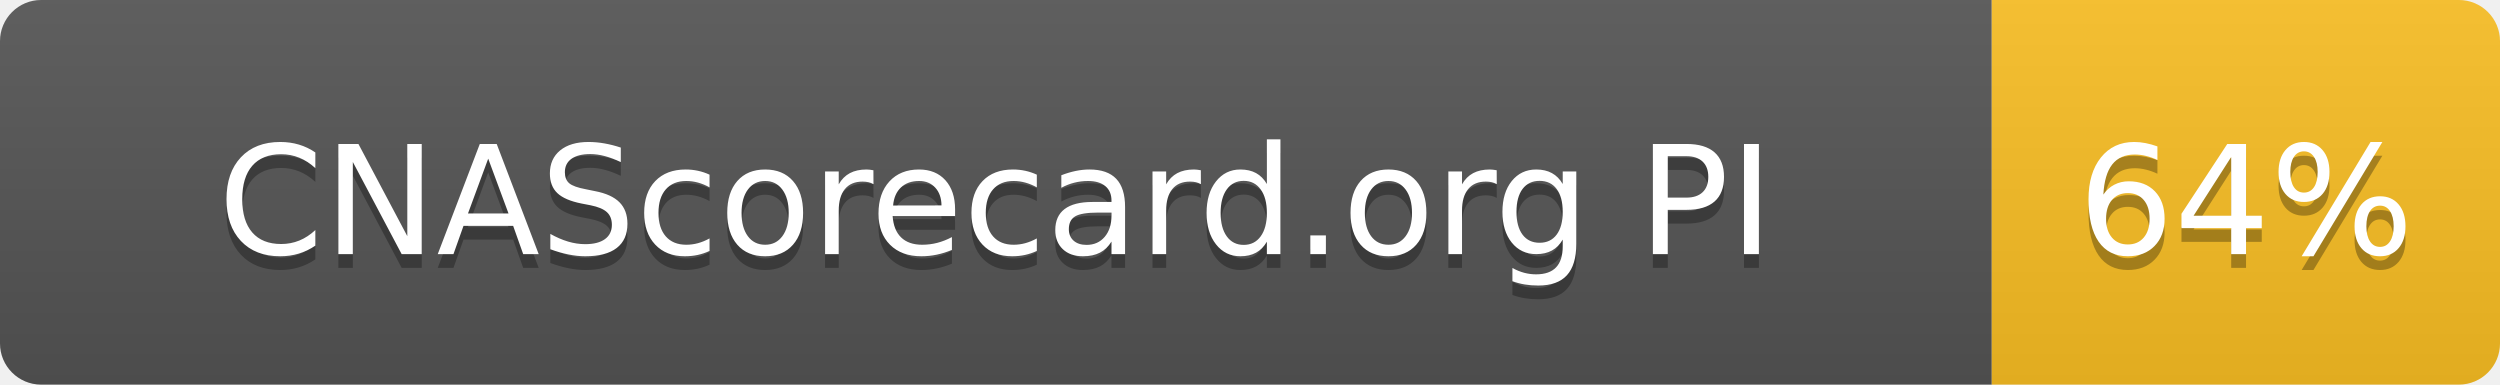
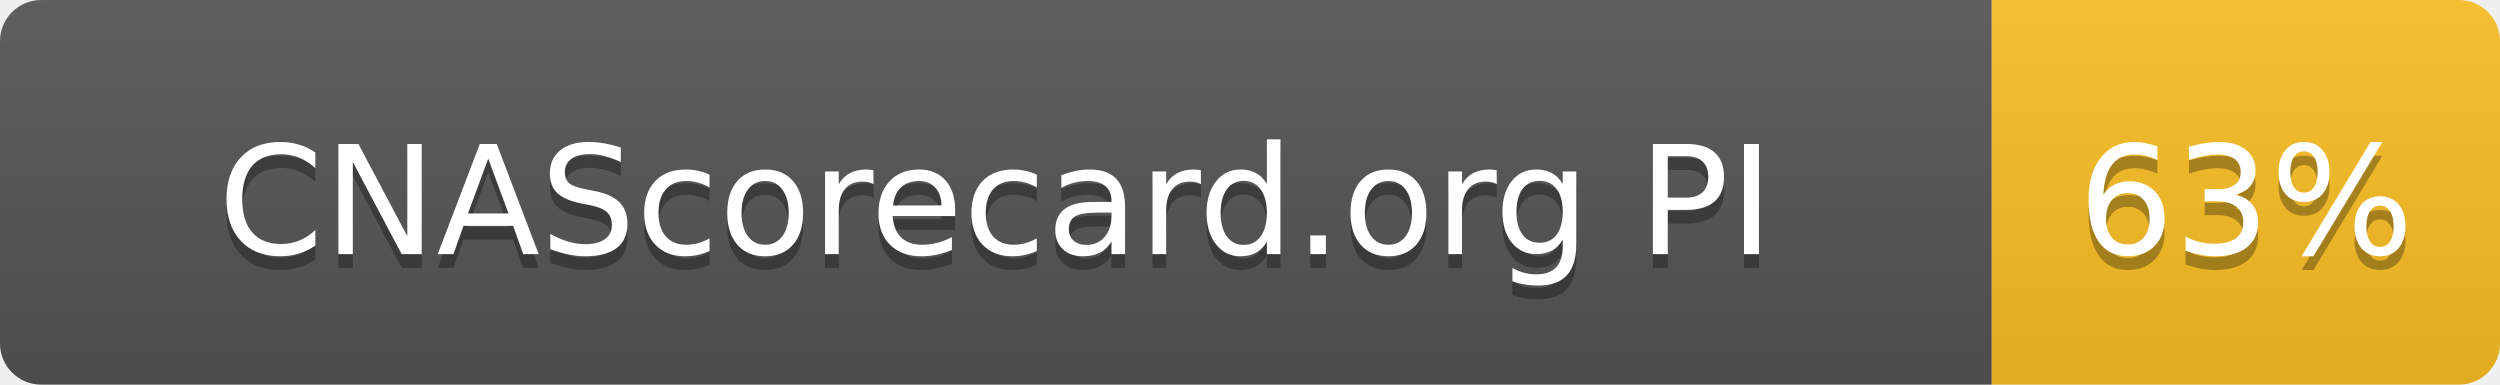
- <svg xmlns="http://www.w3.org/2000/svg" width="182" height="28" role="img" aria-label="CNAScorecard.org PI: 64%">
+ <svg xmlns="http://www.w3.org/2000/svg" width="182" height="28" role="img" aria-label="CNAScorecard.org PI: 63%">
  <linearGradient id="s" x2="0" y2="100%">
    <stop offset="0" stop-color="#bbb" stop-opacity=".1" />
    <stop offset="1" stop-opacity=".1" />
  </linearGradient>
  <clipPath id="r">
    <rect width="182" height="28" rx="3" fill="#fff" />
  </clipPath>
  <g clip-path="url(#r)">
    <rect width="145" height="28" fill="#555" />
    <rect x="145" width="37" height="28" fill="#FBBF24" />
    <rect width="182" height="28" fill="url(#s)" />
  </g>
  <g fill="#fff" text-anchor="middle" font-family="Verdana,Geneva,DejaVu Sans,sans-serif" text-rendering="geometricPrecision" font-size="110">
    <text aria-hidden="true" x="725" y="195" fill="#010101" fill-opacity=".3" transform="scale(.1)" textLength="1178">CNAScorecard.org PI</text>
    <text x="725" y="185" transform="scale(.1)" fill="#fff" textLength="1178">CNAScorecard.org PI</text>
-     <text aria-hidden="true" x="1635" y="195" fill="#010101" fill-opacity=".3" transform="scale(.1)" textLength="210">64%</text>
-     <text x="1635" y="185" transform="scale(.1)" fill="#fff" textLength="210">64%</text>
+     <text aria-hidden="true" x="1635" y="195" fill="#010101" fill-opacity=".3" transform="scale(.1)" textLength="210">63%</text>
+     <text x="1635" y="185" transform="scale(.1)" fill="#fff" textLength="210">63%</text>
  </g>
</svg>
